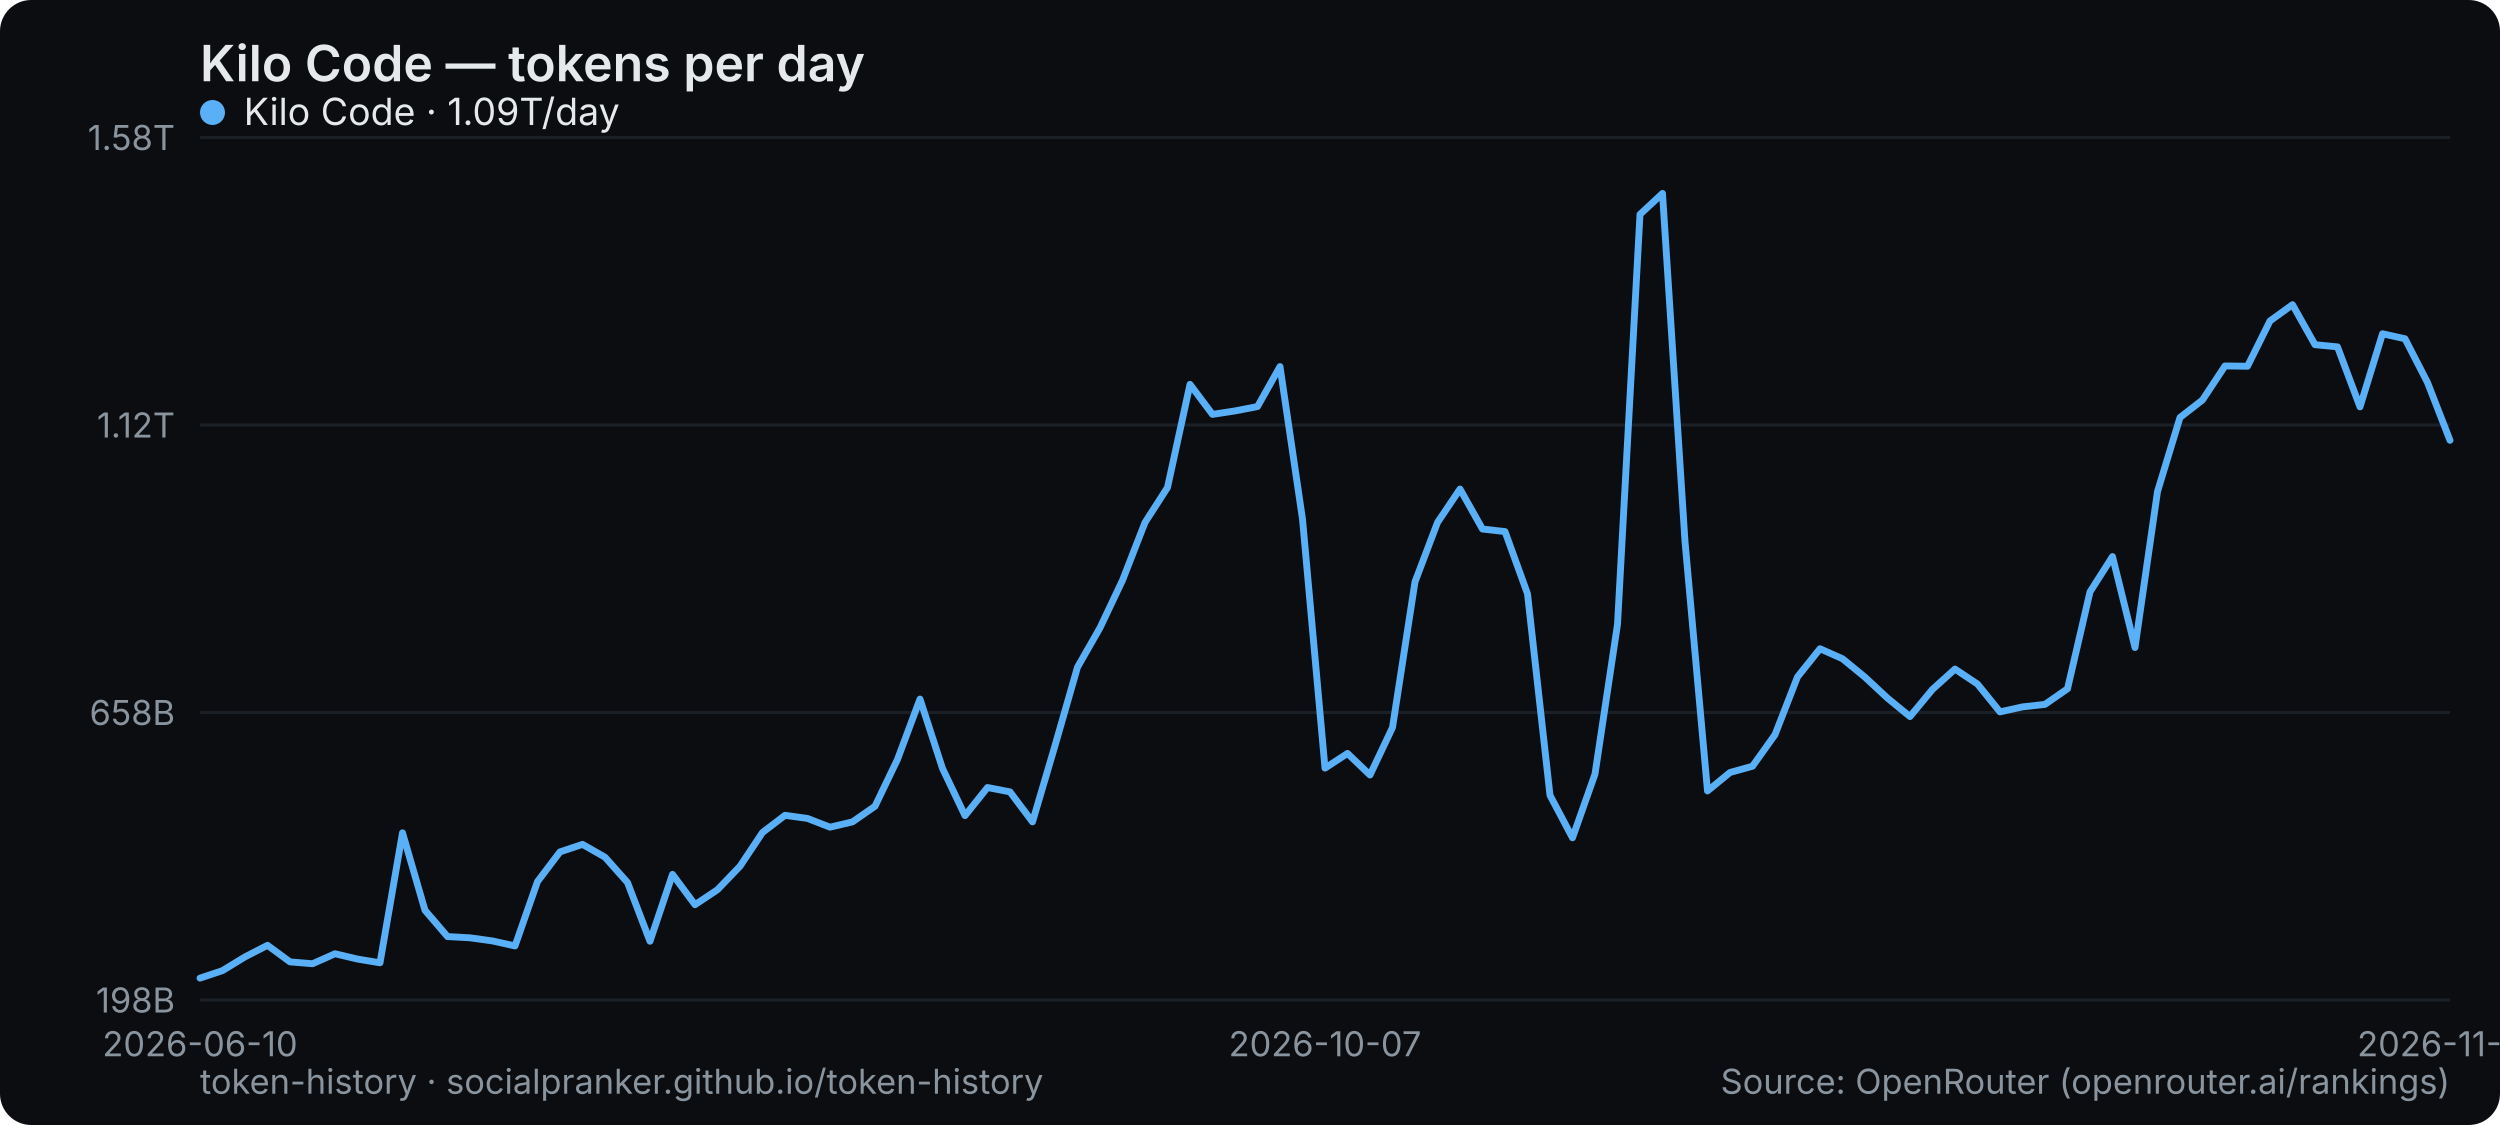
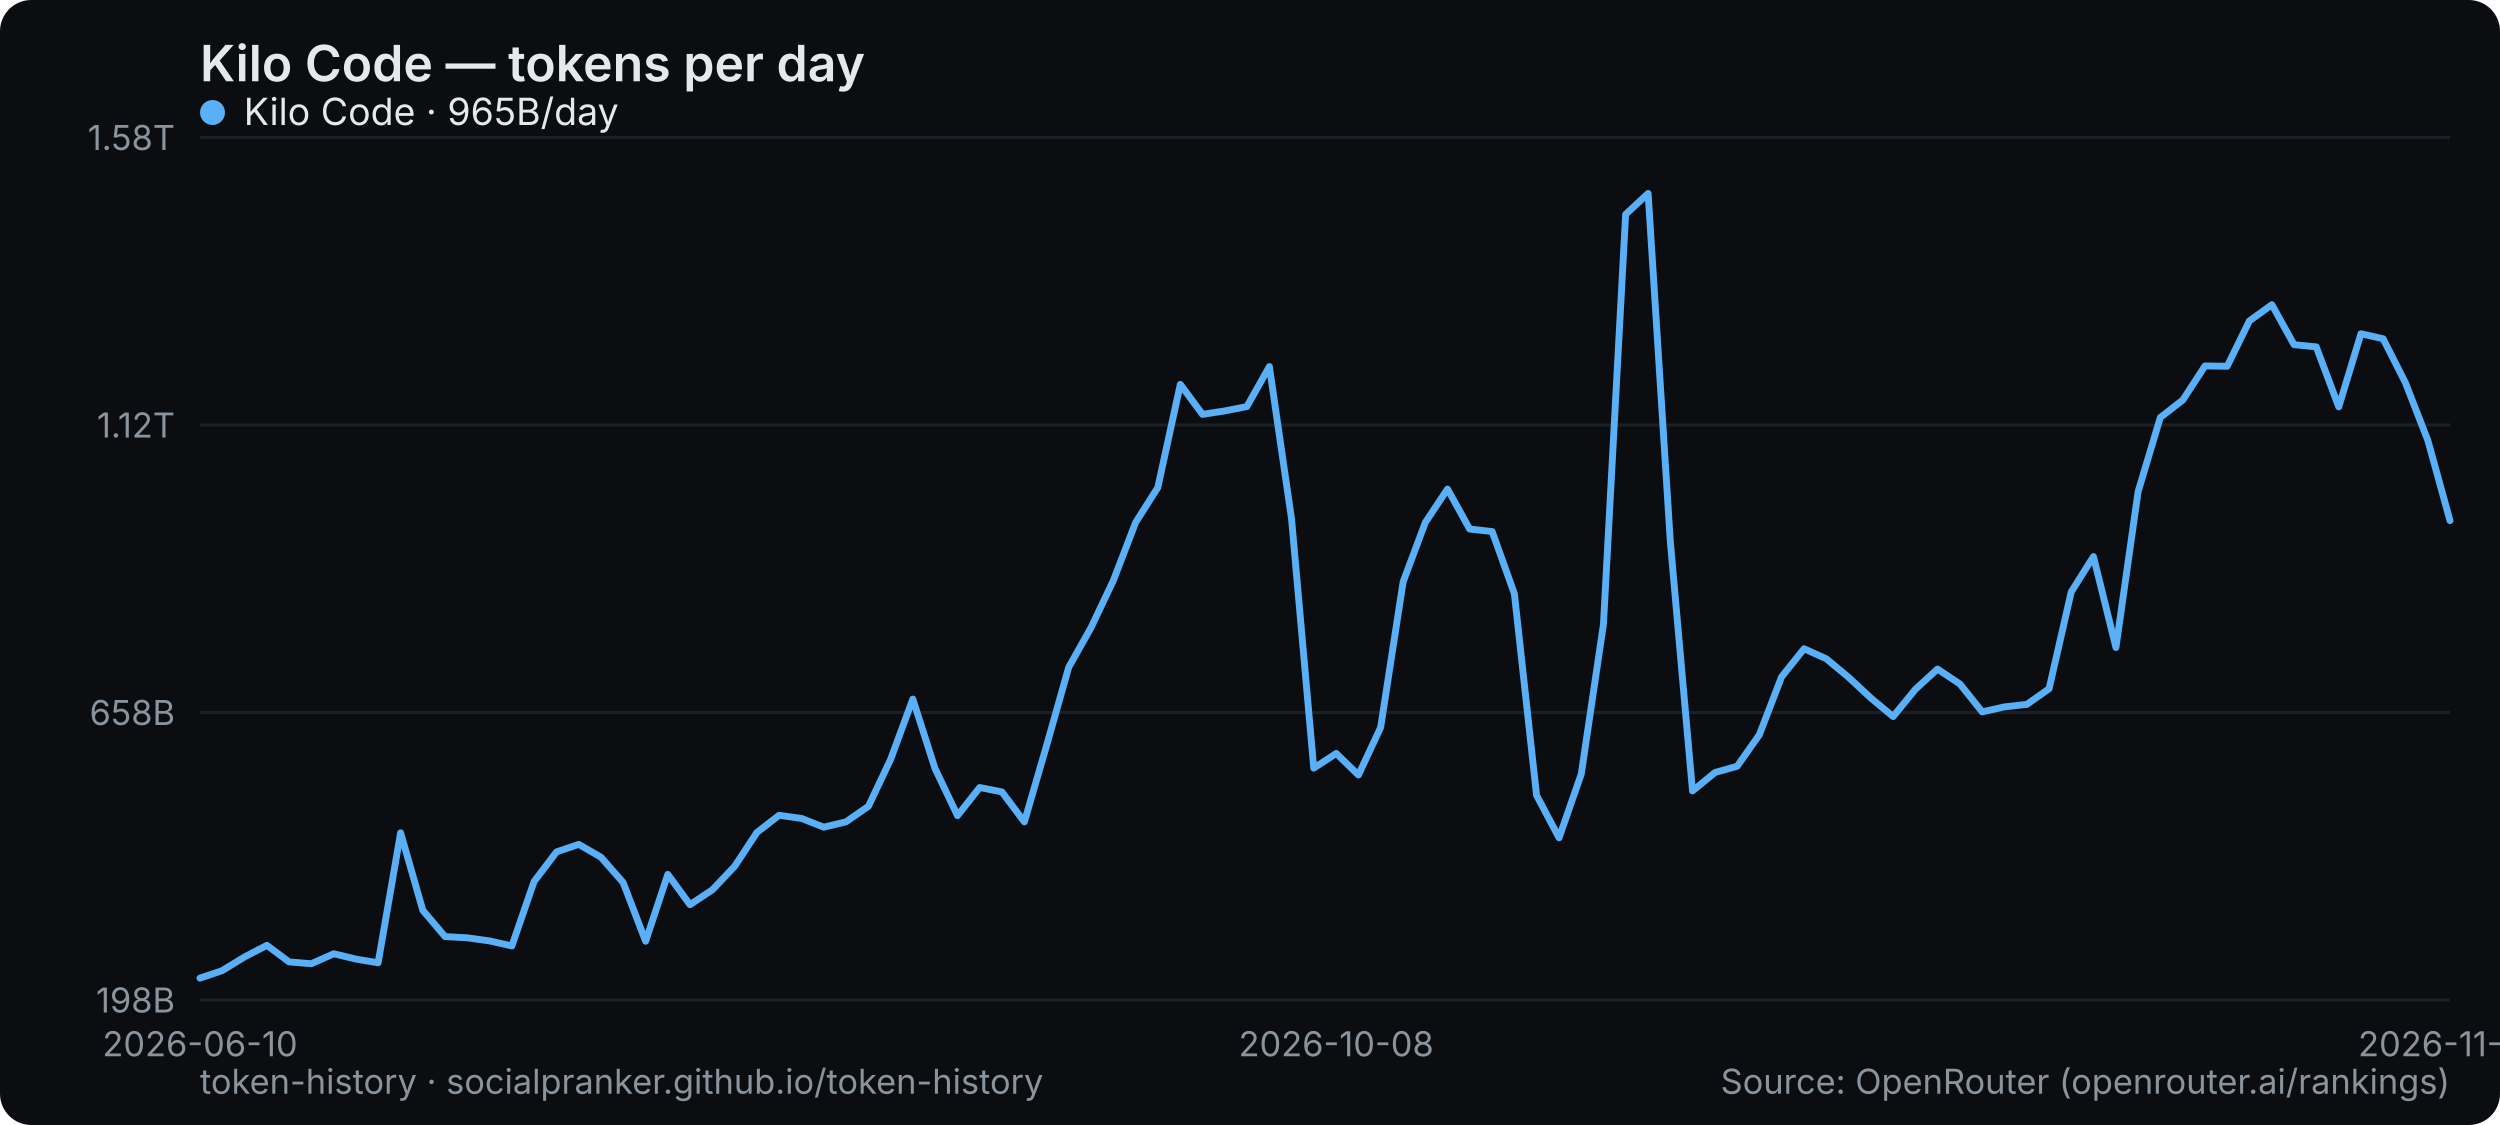
<svg xmlns="http://www.w3.org/2000/svg" width="800" height="360" viewBox="0 0 800 360" role="img" aria-label="Kilo Code — tokens per day">
  <rect width="800" height="360" rx="10" fill="#0b0d10" />
  <text x="64" y="26" font-family="system-ui,-apple-system,Segoe UI,sans-serif" font-size="16" font-weight="600" fill="#e6e9ec">Kilo Code — tokens per day</text>
  <line x1="64" y1="320" x2="784" y2="320" stroke="#1b2026" stroke-width="1" />
  <text x="56" y="324" text-anchor="end" font-family="system-ui,-apple-system,Segoe UI,sans-serif" font-size="11" fill="#8a949e">198B</text>
  <line x1="64" y1="228" x2="784" y2="228" stroke="#1b2026" stroke-width="1" />
  <text x="56" y="232" text-anchor="end" font-family="system-ui,-apple-system,Segoe UI,sans-serif" font-size="11" fill="#8a949e">658B</text>
  <line x1="64" y1="136" x2="784" y2="136" stroke="#1b2026" stroke-width="1" />
  <text x="56" y="140" text-anchor="end" font-family="system-ui,-apple-system,Segoe UI,sans-serif" font-size="11" fill="#8a949e">1.12T</text>
  <line x1="64" y1="44" x2="784" y2="44" stroke="#1b2026" stroke-width="1" />
  <text x="56" y="48" text-anchor="end" font-family="system-ui,-apple-system,Segoe UI,sans-serif" font-size="11" fill="#8a949e">1.58T</text>
  <text x="64" y="338" text-anchor="middle" font-family="system-ui,-apple-system,Segoe UI,sans-serif" font-size="11" fill="#8a949e">2026-06-10</text>
-   <text x="424" y="338" text-anchor="middle" font-family="system-ui,-apple-system,Segoe UI,sans-serif" font-size="11" fill="#8a949e">2026-10-07</text>
-   <text x="784" y="338" text-anchor="middle" font-family="system-ui,-apple-system,Segoe UI,sans-serif" font-size="11" fill="#8a949e">2026-11-26</text>
-   <polyline points="64.0,313.0 71.2,310.6 78.4,306.2 85.6,302.5 92.8,307.8 100.0,308.4 107.2,305.2 114.4,306.9 121.6,308.1 128.8,266.5 136.0,291.3 143.2,299.7 150.4,300.1 157.6,301.1 164.8,302.7 172.0,282.1 179.2,272.6 186.4,270.2 193.6,274.3 200.8,282.4 208.0,301.2 215.2,279.8 222.4,289.5 229.6,284.7 236.8,277.2 244.0,266.4 251.2,260.9 258.4,261.9 265.6,264.7 272.8,263.0 280.0,258.0 287.2,243.0 294.4,223.7 301.6,245.9 308.8,261.0 316.0,252.0 323.2,253.4 330.4,263.0 337.6,238.6 344.8,213.5 352.0,200.9 359.2,185.7 366.4,167.2 373.6,156.0 380.8,123.0 388.0,132.6 395.2,131.5 402.4,130.1 409.6,117.3 416.8,166.1 424.0,245.8 431.2,241.1 438.4,248.0 445.6,232.8 452.8,186.2 460.0,167.2 467.2,156.5 474.4,169.3 481.6,170.1 488.8,190.0 496.0,254.5 503.2,268.1 510.4,247.7 517.6,199.8 524.8,68.6 532.0,61.9 539.2,173.3 546.4,253.1 553.6,247.2 560.8,245.2 568.0,235.1 575.2,216.6 582.4,207.6 589.6,210.8 596.8,216.7 604.0,223.4 611.2,229.3 618.4,220.6 625.6,214.1 632.8,218.9 640.0,227.8 647.2,226.2 654.4,225.4 661.6,220.4 668.8,189.4 676.0,178.1 683.2,207.2 690.4,157.3 697.6,133.6 704.8,128.0 712.0,117.1 719.2,117.2 726.4,102.7 733.6,97.5 740.8,110.3 748.0,111.0 755.2,130.2 762.4,106.8 769.6,108.4 776.8,122.4 784.0,140.9" fill="none" stroke="#5ab0f7" stroke-width="2.2" stroke-linejoin="round" stroke-linecap="round" />
+   <text x="427.564" y="338" text-anchor="middle" font-family="system-ui,-apple-system,Segoe UI,sans-serif" font-size="11" fill="#8a949e">2026-10-08</text>
+   <text x="784" y="338" text-anchor="middle" font-family="system-ui,-apple-system,Segoe UI,sans-serif" font-size="11" fill="#8a949e">2026-11-27</text>
+   <polyline points="64.0,313.0 71.1,310.6 78.3,306.2 85.4,302.5 92.5,307.8 99.6,308.4 106.8,305.2 113.9,306.9 121.0,308.1 128.2,266.5 135.3,291.3 142.4,299.7 149.5,300.1 156.7,301.1 163.8,302.7 170.9,282.1 178.1,272.6 185.2,270.2 192.3,274.3 199.4,282.4 206.6,301.2 213.7,279.8 220.8,289.5 228.0,284.7 235.1,277.2 242.2,266.4 249.3,260.9 256.5,261.9 263.6,264.7 270.7,263.0 277.9,258.0 285.0,243.0 292.1,223.7 299.2,245.9 306.4,261.0 313.5,252.0 320.6,253.4 327.8,263.0 334.9,238.6 342.0,213.5 349.1,200.9 356.3,185.7 363.4,167.2 370.5,156.0 377.7,123.0 384.8,132.6 391.9,131.5 399.0,130.1 406.2,117.3 413.3,166.1 420.4,245.8 427.6,241.1 434.7,248.0 441.8,232.8 449.0,186.2 456.1,167.2 463.2,156.5 470.3,169.3 477.5,170.1 484.6,190.0 491.7,254.5 498.9,268.1 506.0,247.7 513.1,199.8 520.2,68.6 527.4,61.9 534.5,173.3 541.6,253.1 548.8,247.2 555.9,245.2 563.0,235.1 570.1,216.6 577.3,207.6 584.4,210.8 591.5,216.7 598.7,223.4 605.8,229.3 612.9,220.6 620.0,214.1 627.2,218.9 634.3,227.8 641.4,226.2 648.6,225.4 655.7,220.4 662.8,189.4 669.9,178.1 677.1,207.2 684.2,157.3 691.3,133.6 698.5,128.0 705.6,117.1 712.7,117.2 719.8,102.7 727.0,97.5 734.1,110.3 741.2,111.0 748.4,130.2 755.5,106.8 762.6,108.4 769.7,122.4 776.9,140.9 784.0,166.6" fill="none" stroke="#5ab0f7" stroke-width="2.2" stroke-linejoin="round" stroke-linecap="round" />
  <g font-family="system-ui,-apple-system,Segoe UI,sans-serif" font-size="12">
    <circle cx="68" cy="36" r="4" fill="#5ab0f7" />
-     <text x="78" y="40" fill="#e6e9ec">Kilo Code · 1.09T/day</text>
+     <text x="78" y="40" fill="#e6e9ec">Kilo Code · 965B/day</text>
  </g>
  <text x="64" y="350" font-family="system-ui,-apple-system,Segoe UI,sans-serif" font-size="11" fill="#8a949e">token-history · socialpranker.github.io/token-history</text>
  <text x="784" y="350" text-anchor="end" font-family="system-ui,-apple-system,Segoe UI,sans-serif" font-size="11" fill="#8a949e">Source: OpenRouter (openrouter.ai/rankings)</text>
</svg>
